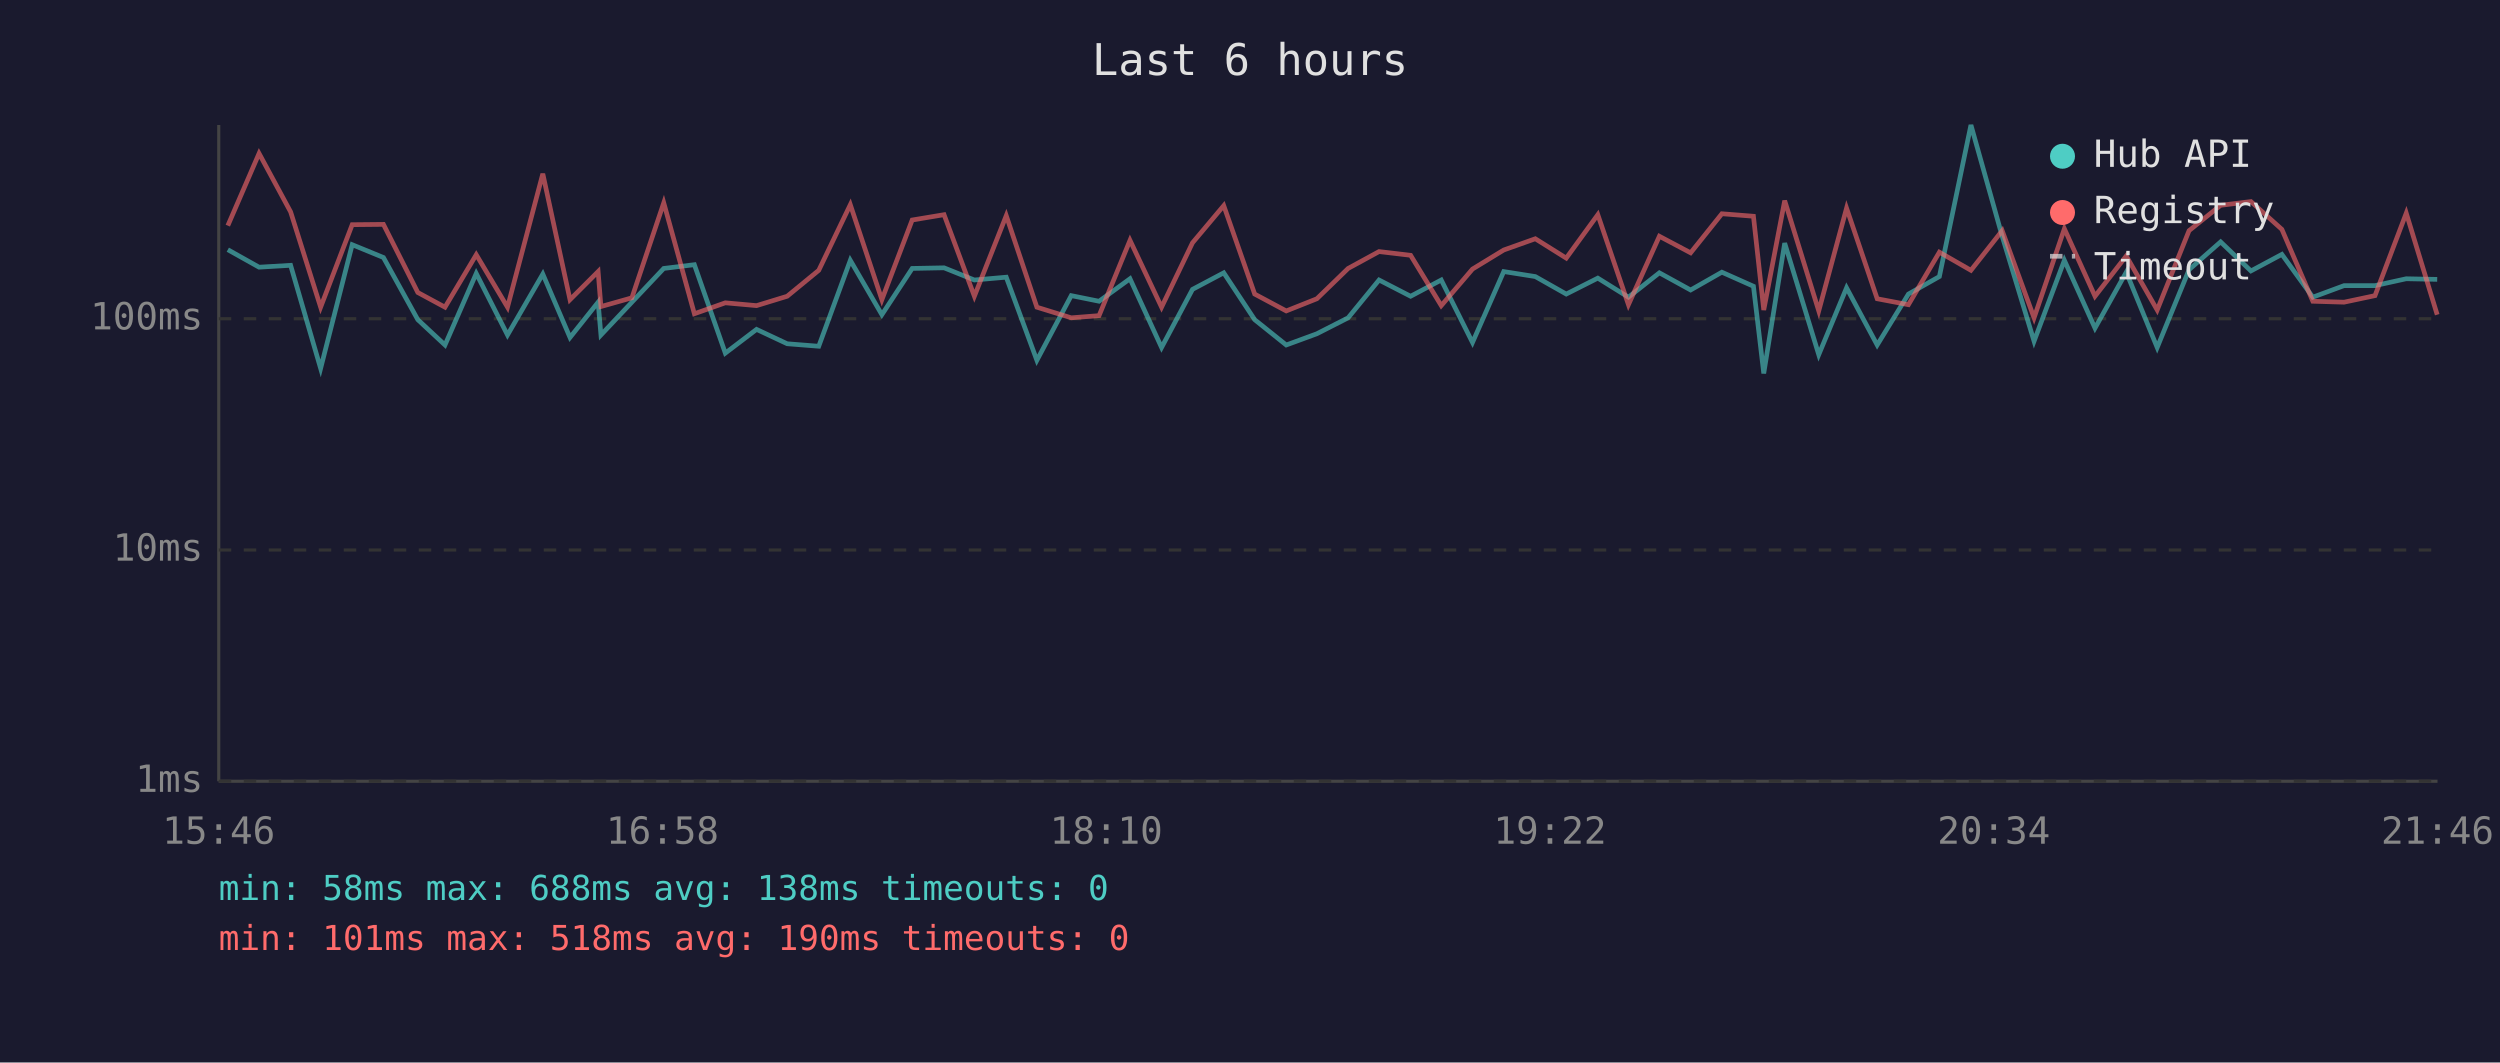
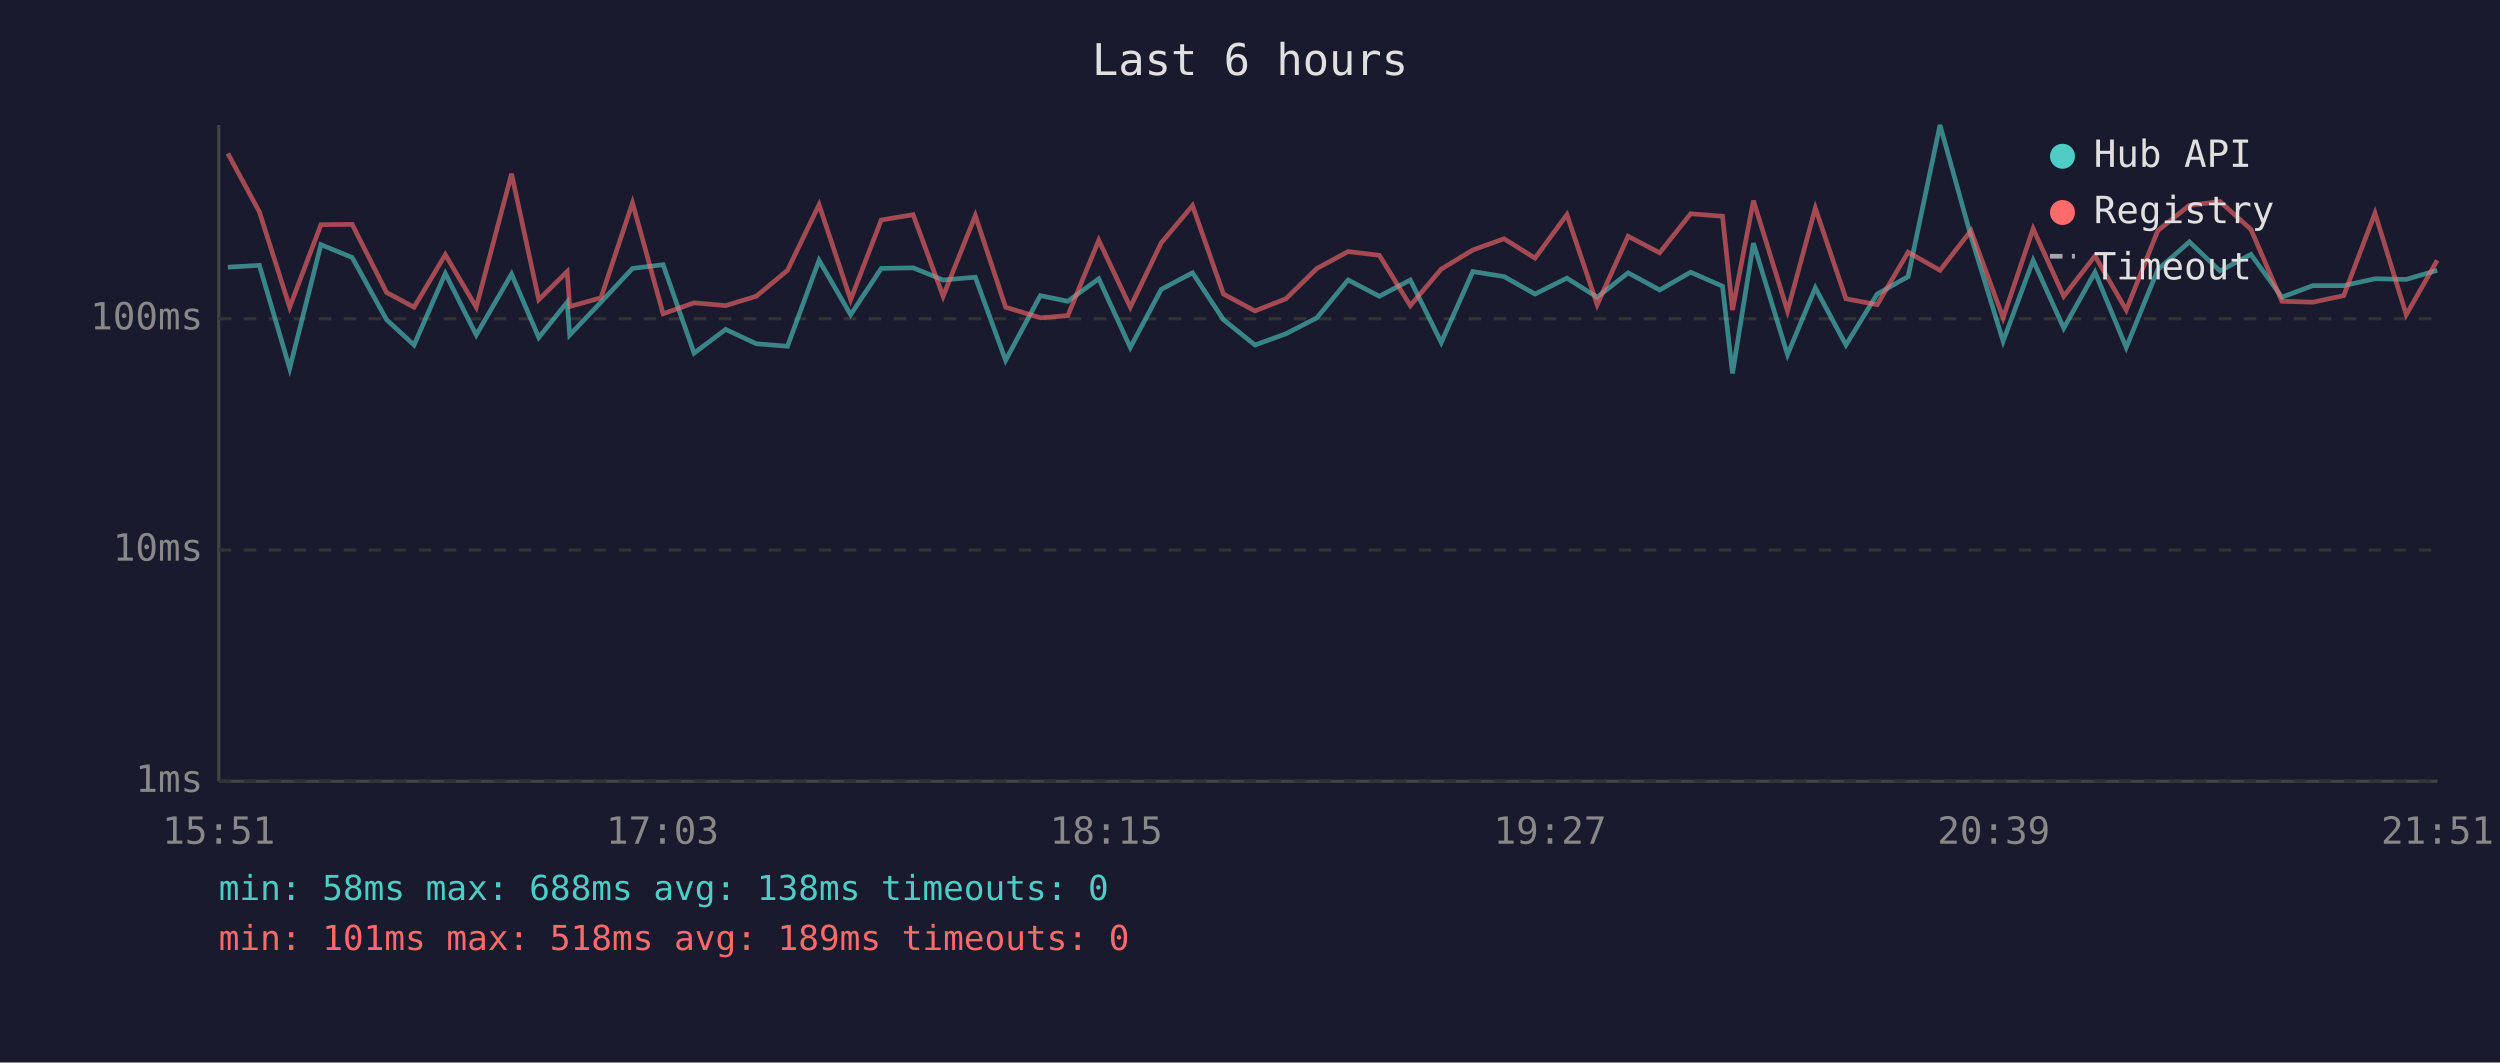
<svg xmlns="http://www.w3.org/2000/svg" viewBox="0 0 800 340" font-family="monospace" font-size="12">
  <rect width="800" height="340" fill="#1a1a2e" />
  <text x="400" y="24" fill="#e0e0e0" font-size="14" text-anchor="middle">Last 6 hours</text>
  <line x1="70" y1="40" x2="70" y2="250" stroke="#444" stroke-width="1" />
  <line x1="70" y1="250" x2="780" y2="250" stroke="#444" stroke-width="1" />
  <line x1="70" y1="250" x2="780" y2="250" stroke="#333" stroke-width="1" stroke-dasharray="4" />
  <text x="65" y="250" fill="#888" text-anchor="end" dominant-baseline="middle">1ms</text>
  <line x1="70" y1="176" x2="780" y2="176" stroke="#333" stroke-width="1" stroke-dasharray="4" />
  <text x="65" y="176" fill="#888" text-anchor="end" dominant-baseline="middle">10ms</text>
  <line x1="70" y1="102" x2="780" y2="102" stroke="#333" stroke-width="1" stroke-dasharray="4" />
  <text x="65" y="102" fill="#888" text-anchor="end" dominant-baseline="middle">100ms</text>
-   <text x="70" y="270" fill="#888" text-anchor="middle">15:46</text>
-   <text x="212" y="270" fill="#888" text-anchor="middle">16:58</text>
-   <text x="354" y="270" fill="#888" text-anchor="middle">18:10</text>
-   <text x="496" y="270" fill="#888" text-anchor="middle">19:22</text>
-   <text x="638" y="270" fill="#888" text-anchor="middle">20:34</text>
-   <text x="780" y="270" fill="#888" text-anchor="middle">21:46</text>
-   <polyline points="72.9,79.9 82.9,85.5 93.0,84.9 102.6,117.9 112.7,78.3 122.7,82.4 133.7,102.3 142.4,110.4 152.4,87.5 162.4,107.2 173.7,87.7 182.4,108.0 191.4,96.7 192.3,107.2 202.2,96.7 212.4,85.9 222.2,84.7 232.1,113.0 242.1,105.4 251.9,110.0 262.0,110.8 272.1,83.3 282.2,100.7 291.9,85.9 302.1,85.7 311.8,89.6 322.0,88.7 331.8,115.3 342.8,94.6 351.7,96.4 361.6,89.2 371.7,111.2 381.6,92.6 391.6,87.3 401.5,102.3 411.6,110.4 421.4,106.8 431.4,101.7 441.3,89.6 451.4,94.8 461.2,89.6 471.2,109.6 481.2,86.9 491.3,88.5 501.2,94.1 511.3,89.0 521.1,95.1 531.0,87.3 541.0,92.8 551.0,87.1 561.1,91.6 564.4,119.5 571.1,77.8 582.0,113.5 590.9,92.1 600.7,110.4 610.7,94.1 620.6,88.5 630.7,40.0 640.7,75.6 650.9,109.2 660.6,83.3 670.4,105.0 680.4,87.1 690.3,111.2 700.5,86.3 710.6,77.4 720.3,86.7 730.2,81.4 740.1,95.1 750.1,91.4 760.0,91.4 770.0,89.2 779.9,89.4" fill="none" stroke="#4ecdc4" stroke-width="1.5" opacity="0.6" />
-   <polyline points="72.9,72.2 82.9,49.1 93.0,67.8 102.6,98.3 112.7,71.9 122.7,71.8 133.7,93.6 142.4,98.3 152.4,81.5 162.4,98.3 173.7,55.6 182.4,95.9 191.4,86.9 192.3,98.1 202.2,95.3 212.4,64.9 222.2,100.4 232.1,96.9 242.1,97.8 251.9,94.8 262.0,86.5 272.1,65.5 282.2,95.9 291.9,70.4 302.1,68.7 311.8,94.8 322.0,69.0 331.8,98.3 342.8,101.7 351.7,101.0 361.6,76.9 371.7,98.3 381.6,77.7 391.6,65.8 401.5,94.1 411.6,99.5 421.4,95.6 431.4,85.9 441.3,80.5 451.4,81.7 461.2,97.8 471.2,86.1 481.2,80.0 491.3,76.4 501.2,82.6 511.3,68.7 521.1,97.5 531.0,75.6 541.0,80.9 551.0,68.4 561.1,69.2 564.4,99.2 571.1,64.2 582.0,99.5 590.9,66.6 600.7,95.6 610.7,97.5 620.6,80.7 630.7,86.5 640.7,73.8 650.9,101.7 660.6,73.2 670.4,94.8 680.4,81.9 690.3,99.2 700.5,73.8 710.6,65.7 720.3,64.5 730.2,73.4 740.1,96.4 750.1,96.7 760.0,94.6 770.0,68.2 779.9,100.7" fill="none" stroke="#ff6b6b" stroke-width="1.5" opacity="0.6" />
+   <text x="70" y="270" fill="#888" text-anchor="middle">15:51</text>
+   <text x="212" y="270" fill="#888" text-anchor="middle">17:03</text>
+   <text x="354" y="270" fill="#888" text-anchor="middle">18:15</text>
+   <text x="496" y="270" fill="#888" text-anchor="middle">19:27</text>
+   <text x="638" y="270" fill="#888" text-anchor="middle">20:39</text>
+   <text x="780" y="270" fill="#888" text-anchor="middle">21:51</text>
+   <polyline points="72.9,85.5 83.0,84.9 92.7,117.9 102.7,78.3 112.7,82.4 123.7,102.3 132.5,110.4 142.5,87.5 152.4,107.2 163.7,87.7 172.4,108.0 181.5,96.7 182.3,107.2 192.3,96.7 202.4,85.9 212.2,84.7 222.1,113.0 232.2,105.4 242.0,110.0 252.0,110.8 262.1,83.3 272.2,100.7 282.0,85.9 292.2,85.7 301.8,89.6 312.1,88.7 321.8,115.3 332.9,94.6 341.7,96.4 351.6,89.2 361.7,111.2 371.6,92.6 381.6,87.3 391.5,102.3 401.6,110.4 411.5,106.8 421.4,101.7 431.4,89.6 441.4,94.8 451.3,89.6 461.2,109.6 471.3,86.9 481.3,88.5 491.2,94.1 501.4,89.0 511.1,95.1 521.0,87.3 531.1,92.8 541.0,87.1 551.2,91.6 554.4,119.5 561.1,77.8 572.0,113.5 580.9,92.1 590.7,110.4 600.7,94.1 610.6,88.5 620.8,40.0 630.7,75.6 641.0,109.2 650.6,83.3 660.4,105.0 670.4,87.1 680.4,111.2 690.5,86.3 700.6,77.4 710.4,86.7 720.3,81.4 730.2,95.1 740.1,91.4 750.0,91.4 760.0,89.2 770.0,89.4 779.9,86.5" fill="none" stroke="#4ecdc4" stroke-width="1.5" opacity="0.6" />
+   <polyline points="72.9,49.1 83.0,67.8 92.7,98.3 102.7,71.9 112.7,71.8 123.7,93.6 132.5,98.3 142.5,81.5 152.4,98.3 163.7,55.6 172.4,95.9 181.5,86.9 182.3,98.1 192.3,95.3 202.4,64.9 212.2,100.4 222.1,96.9 232.2,97.8 242.0,94.8 252.0,86.5 262.1,65.5 272.2,95.9 282.0,70.4 292.2,68.7 301.8,94.8 312.1,69.0 321.8,98.3 332.9,101.7 341.7,101.0 351.6,76.9 361.7,98.3 371.6,77.7 381.6,65.8 391.5,94.1 401.6,99.5 411.5,95.6 421.4,85.9 431.4,80.5 441.4,81.7 451.3,97.8 461.2,86.1 471.3,80.0 481.3,76.4 491.2,82.6 501.4,68.7 511.1,97.5 521.0,75.6 531.1,80.9 541.0,68.4 551.2,69.2 554.4,99.2 561.1,64.2 572.0,99.5 580.9,66.6 590.7,95.6 600.7,97.5 610.6,80.7 620.8,86.5 630.7,73.8 641.0,101.7 650.6,73.2 660.4,94.8 670.4,81.9 680.4,99.2 690.5,73.8 700.6,65.7 710.4,64.5 720.3,73.4 730.2,96.4 740.1,96.7 750.0,94.6 760.0,68.2 770.0,100.7 779.9,83.3" fill="none" stroke="#ff6b6b" stroke-width="1.5" opacity="0.6" />
  <circle cx="660" cy="50" r="4" fill="#4ecdc4" />
  <text x="670" y="50" fill="#e0e0e0" dominant-baseline="middle">Hub API</text>
  <circle cx="660" cy="68" r="4" fill="#ff6b6b" />
  <text x="670" y="68" fill="#e0e0e0" dominant-baseline="middle">Registry</text>
  <line x1="656" y1="82" x2="664" y2="82" stroke="#e0e0e0" stroke-width="1.5" stroke-dasharray="4,3" opacity="0.7" />
  <text x="670" y="86" fill="#e0e0e0" dominant-baseline="middle">Timeout</text>
  <text x="70" y="288" fill="#4ecdc4" font-size="11">min: 58ms  max: 688ms  avg: 138ms  timeouts: 0</text>
-   <text x="70" y="304" fill="#ff6b6b" font-size="11">min: 101ms  max: 518ms  avg: 190ms  timeouts: 0</text>
+   <text x="70" y="304" fill="#ff6b6b" font-size="11">min: 101ms  max: 518ms  avg: 189ms  timeouts: 0</text>
</svg>
